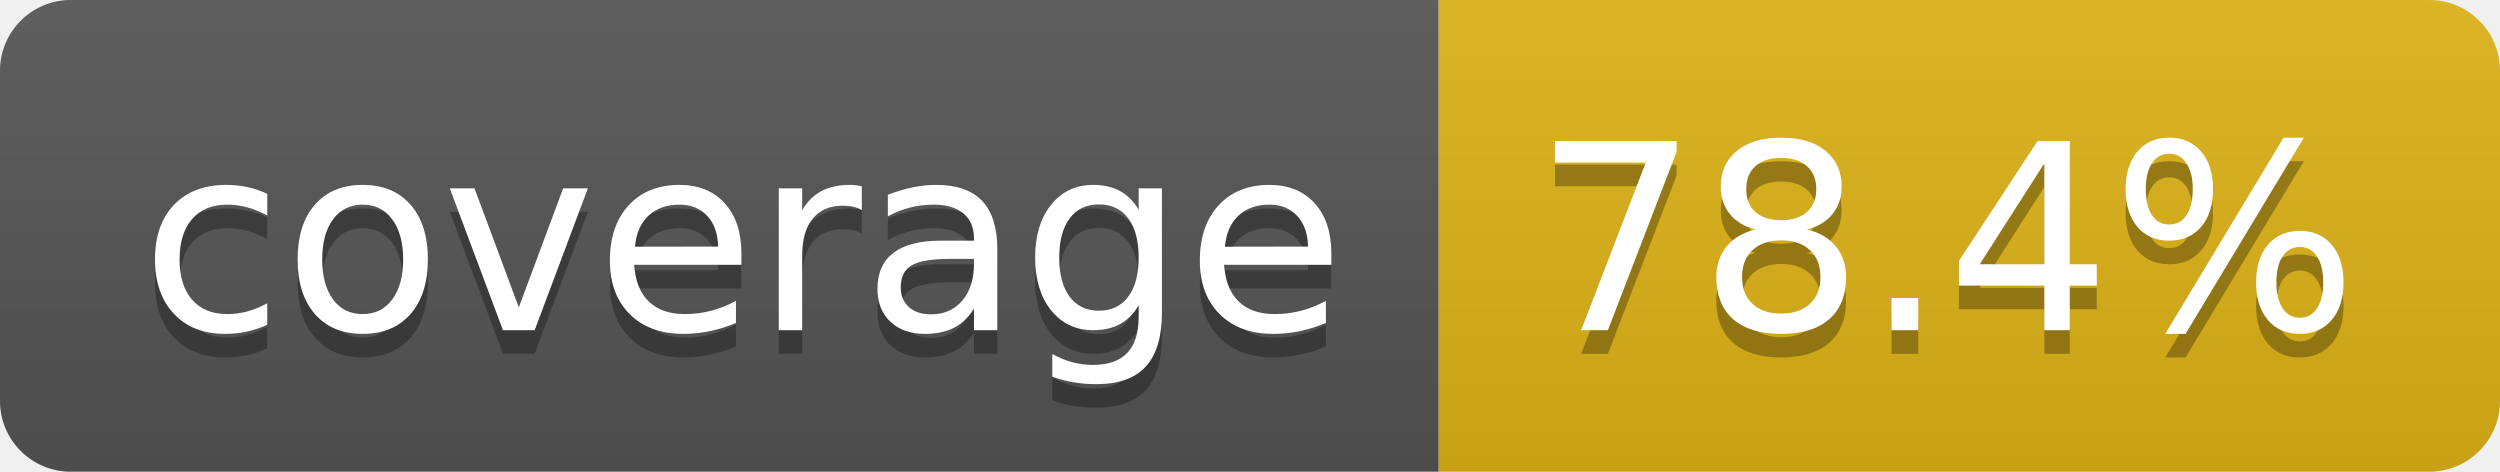
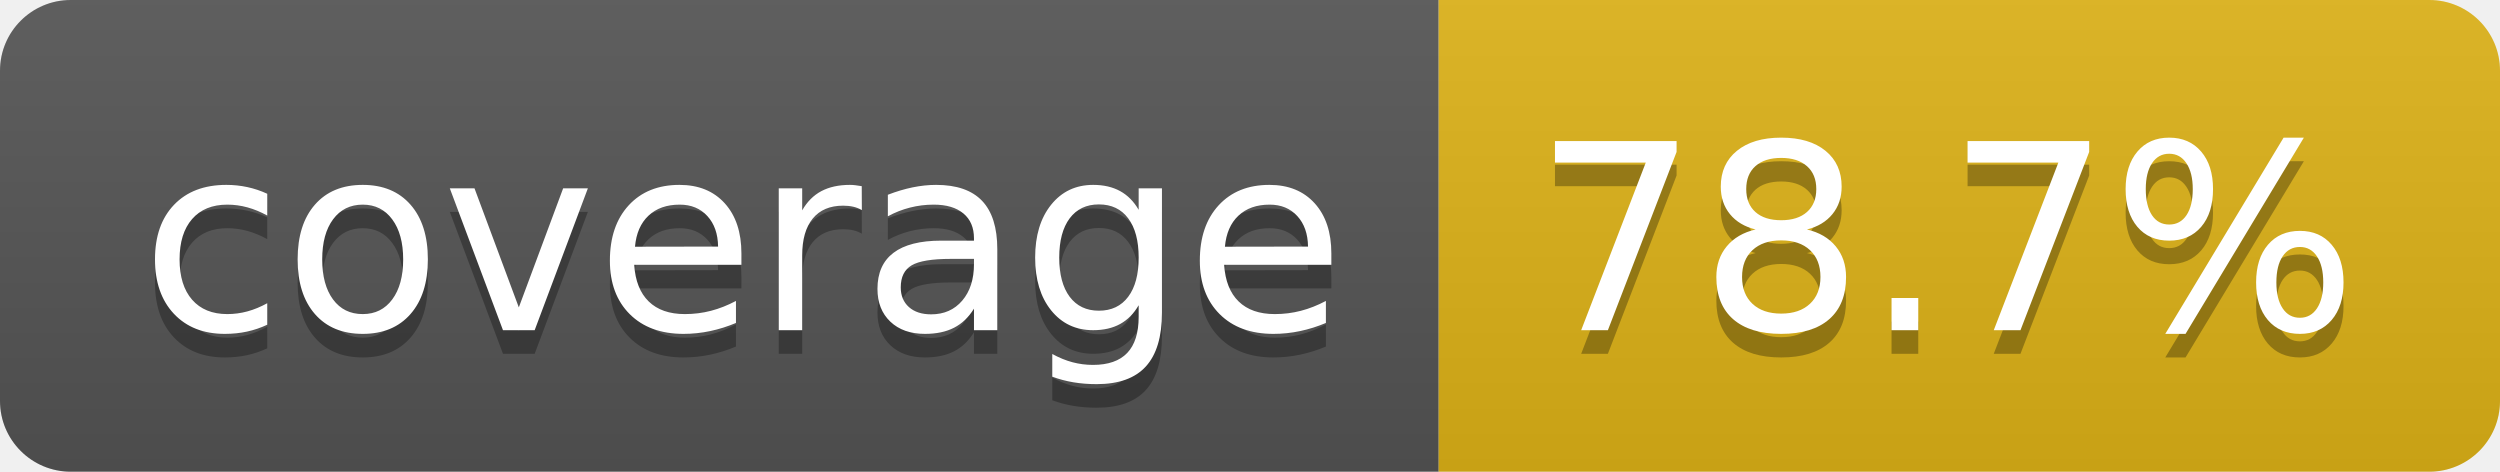
- <svg xmlns="http://www.w3.org/2000/svg" width="106" height="20" role="img" aria-label="coverage: 78.4%">
+ <svg xmlns="http://www.w3.org/2000/svg" width="106" height="20" role="img" aria-label="coverage: 78.7%">
  <linearGradient id="s" x2="0" y2="100%">
    <stop offset="0" stop-color="#bbb" stop-opacity=".1" />
    <stop offset="1" stop-opacity=".1" />
  </linearGradient>
  <clipPath id="r">
    <rect width="106" height="20" rx="3" fill="#fff" />
  </clipPath>
  <g clip-path="url(#r)">
    <rect width="61" height="20" fill="#555" />
    <rect x="61" width="45" height="20" fill="#dfb317" />
    <rect width="106" height="20" fill="url(#s)" />
  </g>
  <g fill="#fff" text-anchor="middle" font-family="Verdana,Geneva,DejaVu Sans,sans-serif" text-rendering="geometricPrecision" font-size="110">
    <text aria-hidden="true" x="315" y="150" fill="#010101" fill-opacity=".3" transform="scale(.1)" textLength="510">coverage</text>
    <text x="315" y="140" transform="scale(.1)" fill="#fff" textLength="510">coverage</text>
-     <text aria-hidden="true" x="825" y="150" fill="#010101" fill-opacity=".3" transform="scale(.1)" textLength="350">78.4%</text>
-     <text x="825" y="140" transform="scale(.1)" fill="#fff" textLength="350">78.4%</text>
+     <text aria-hidden="true" x="825" y="150" fill="#010101" fill-opacity=".3" transform="scale(.1)" textLength="350">78.7%</text>
+     <text x="825" y="140" transform="scale(.1)" fill="#fff" textLength="350">78.7%</text>
  </g>
</svg>
